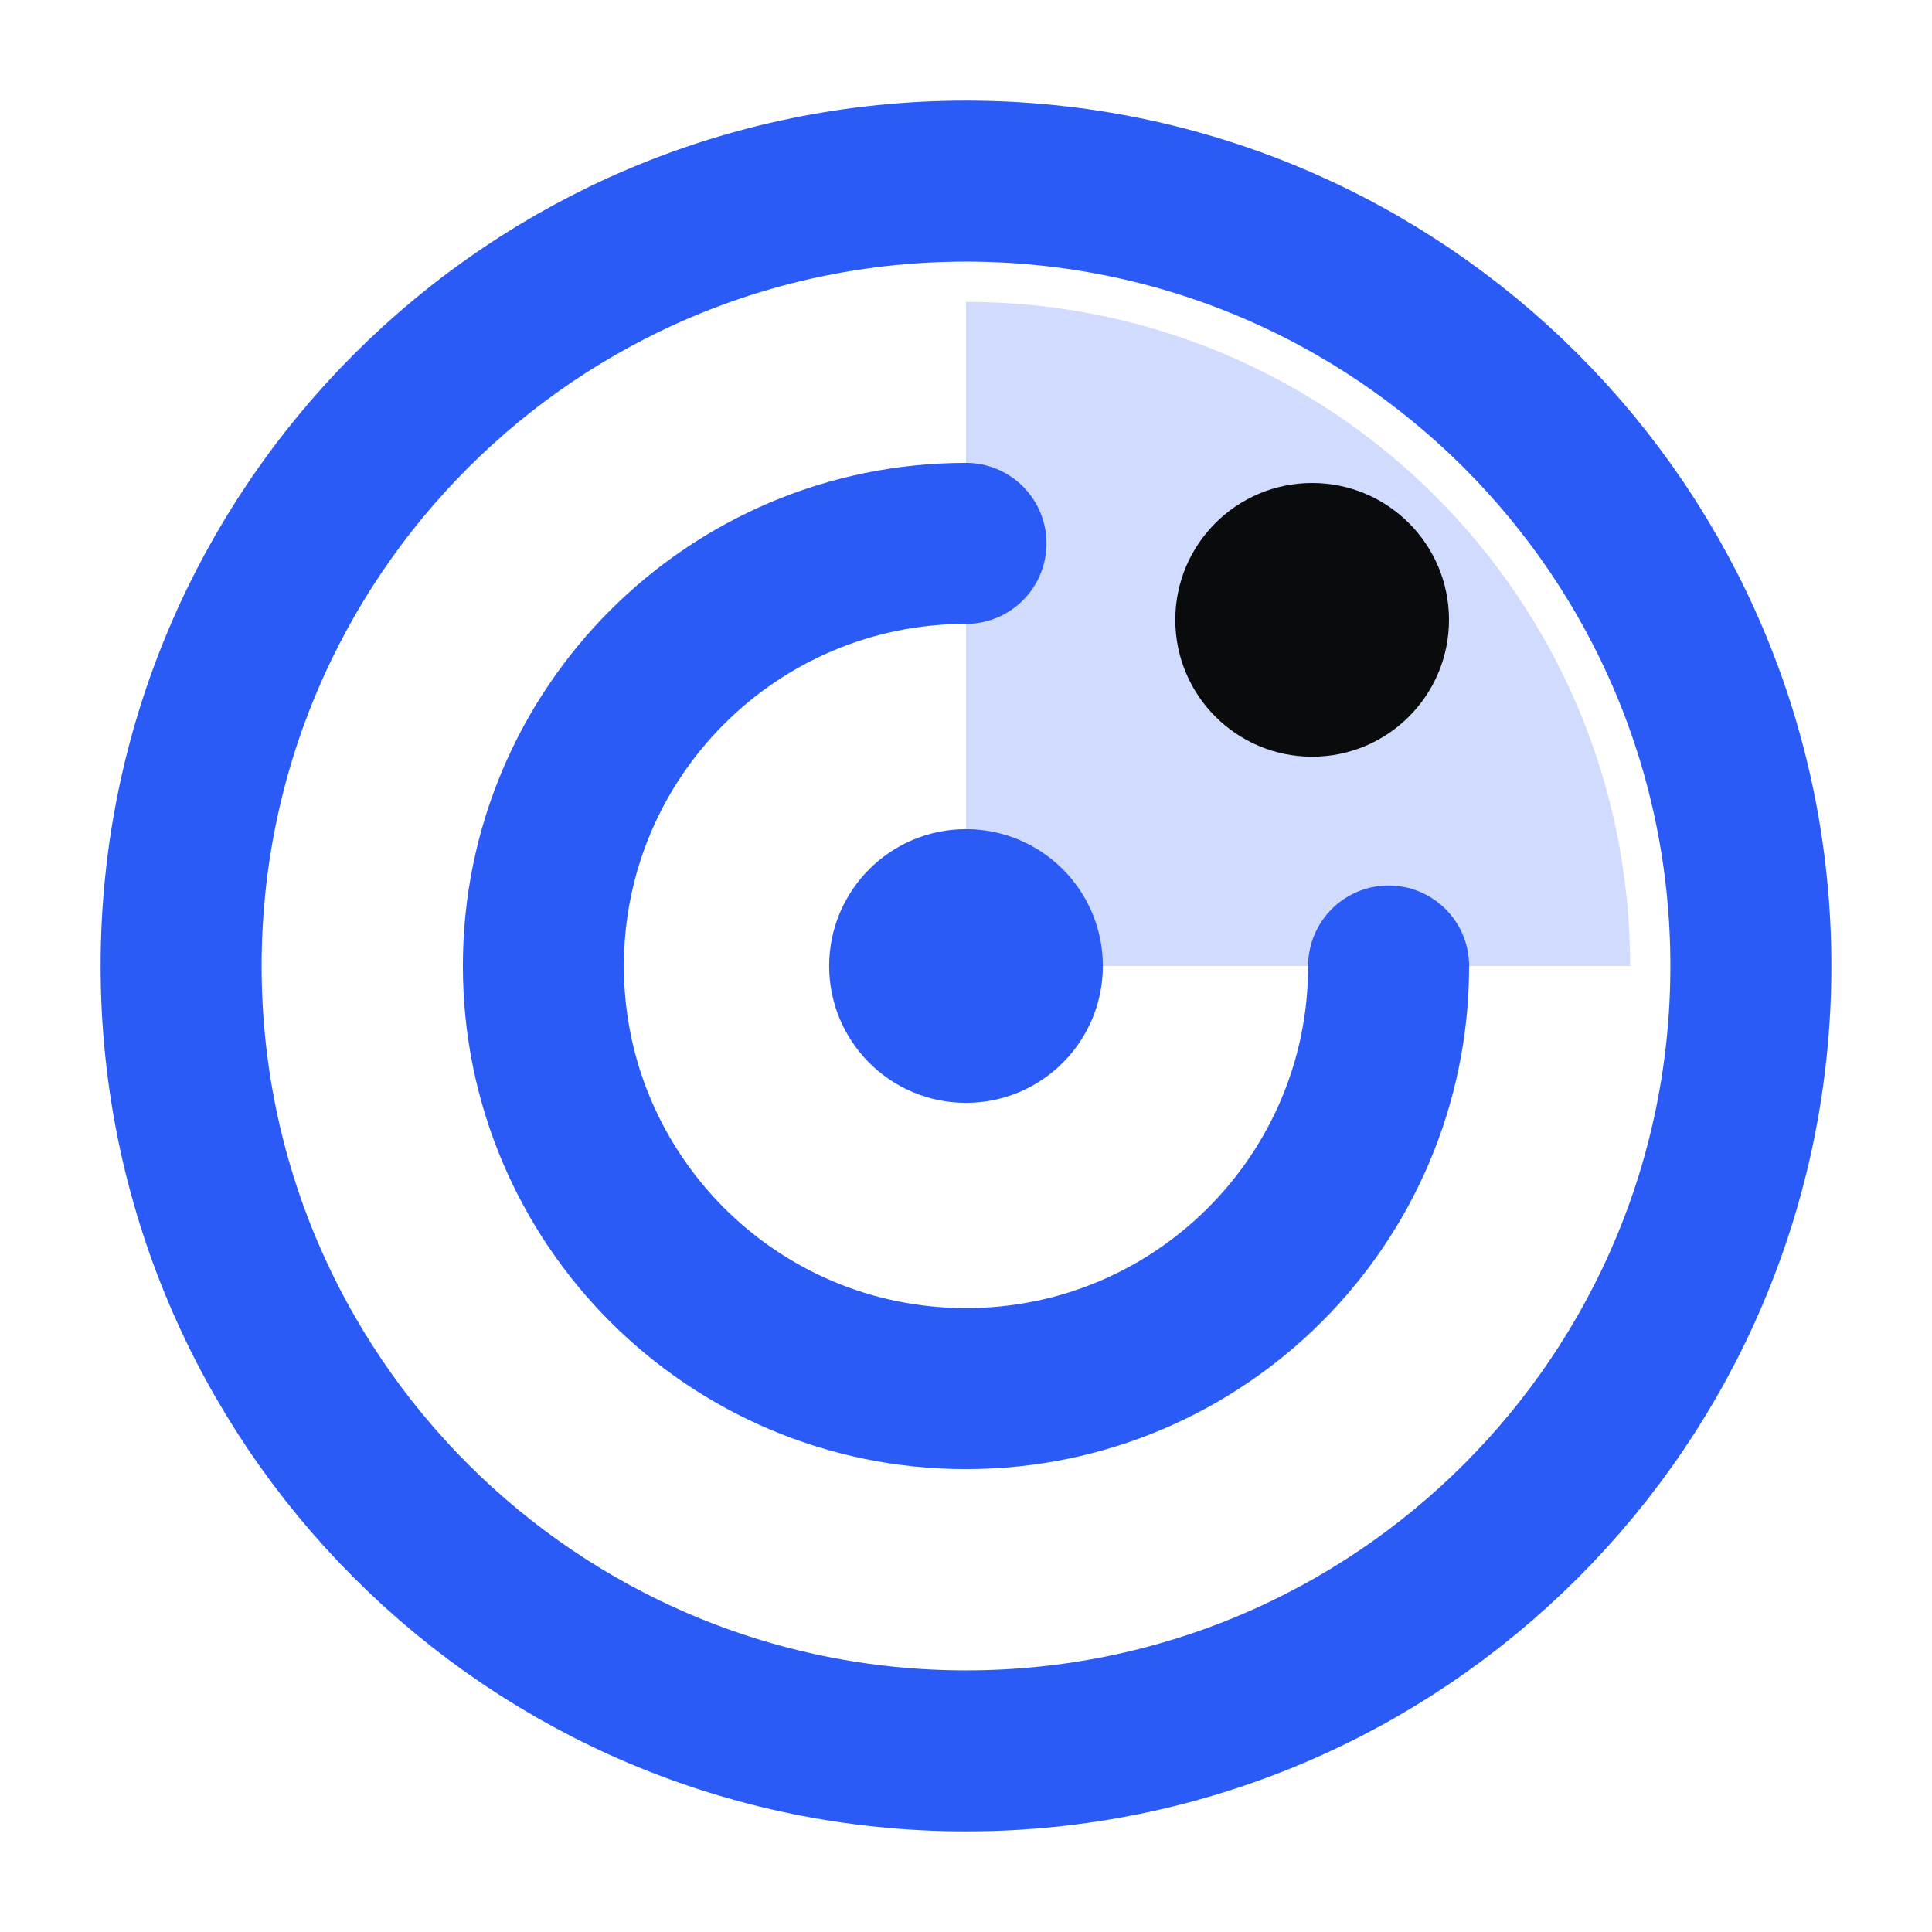
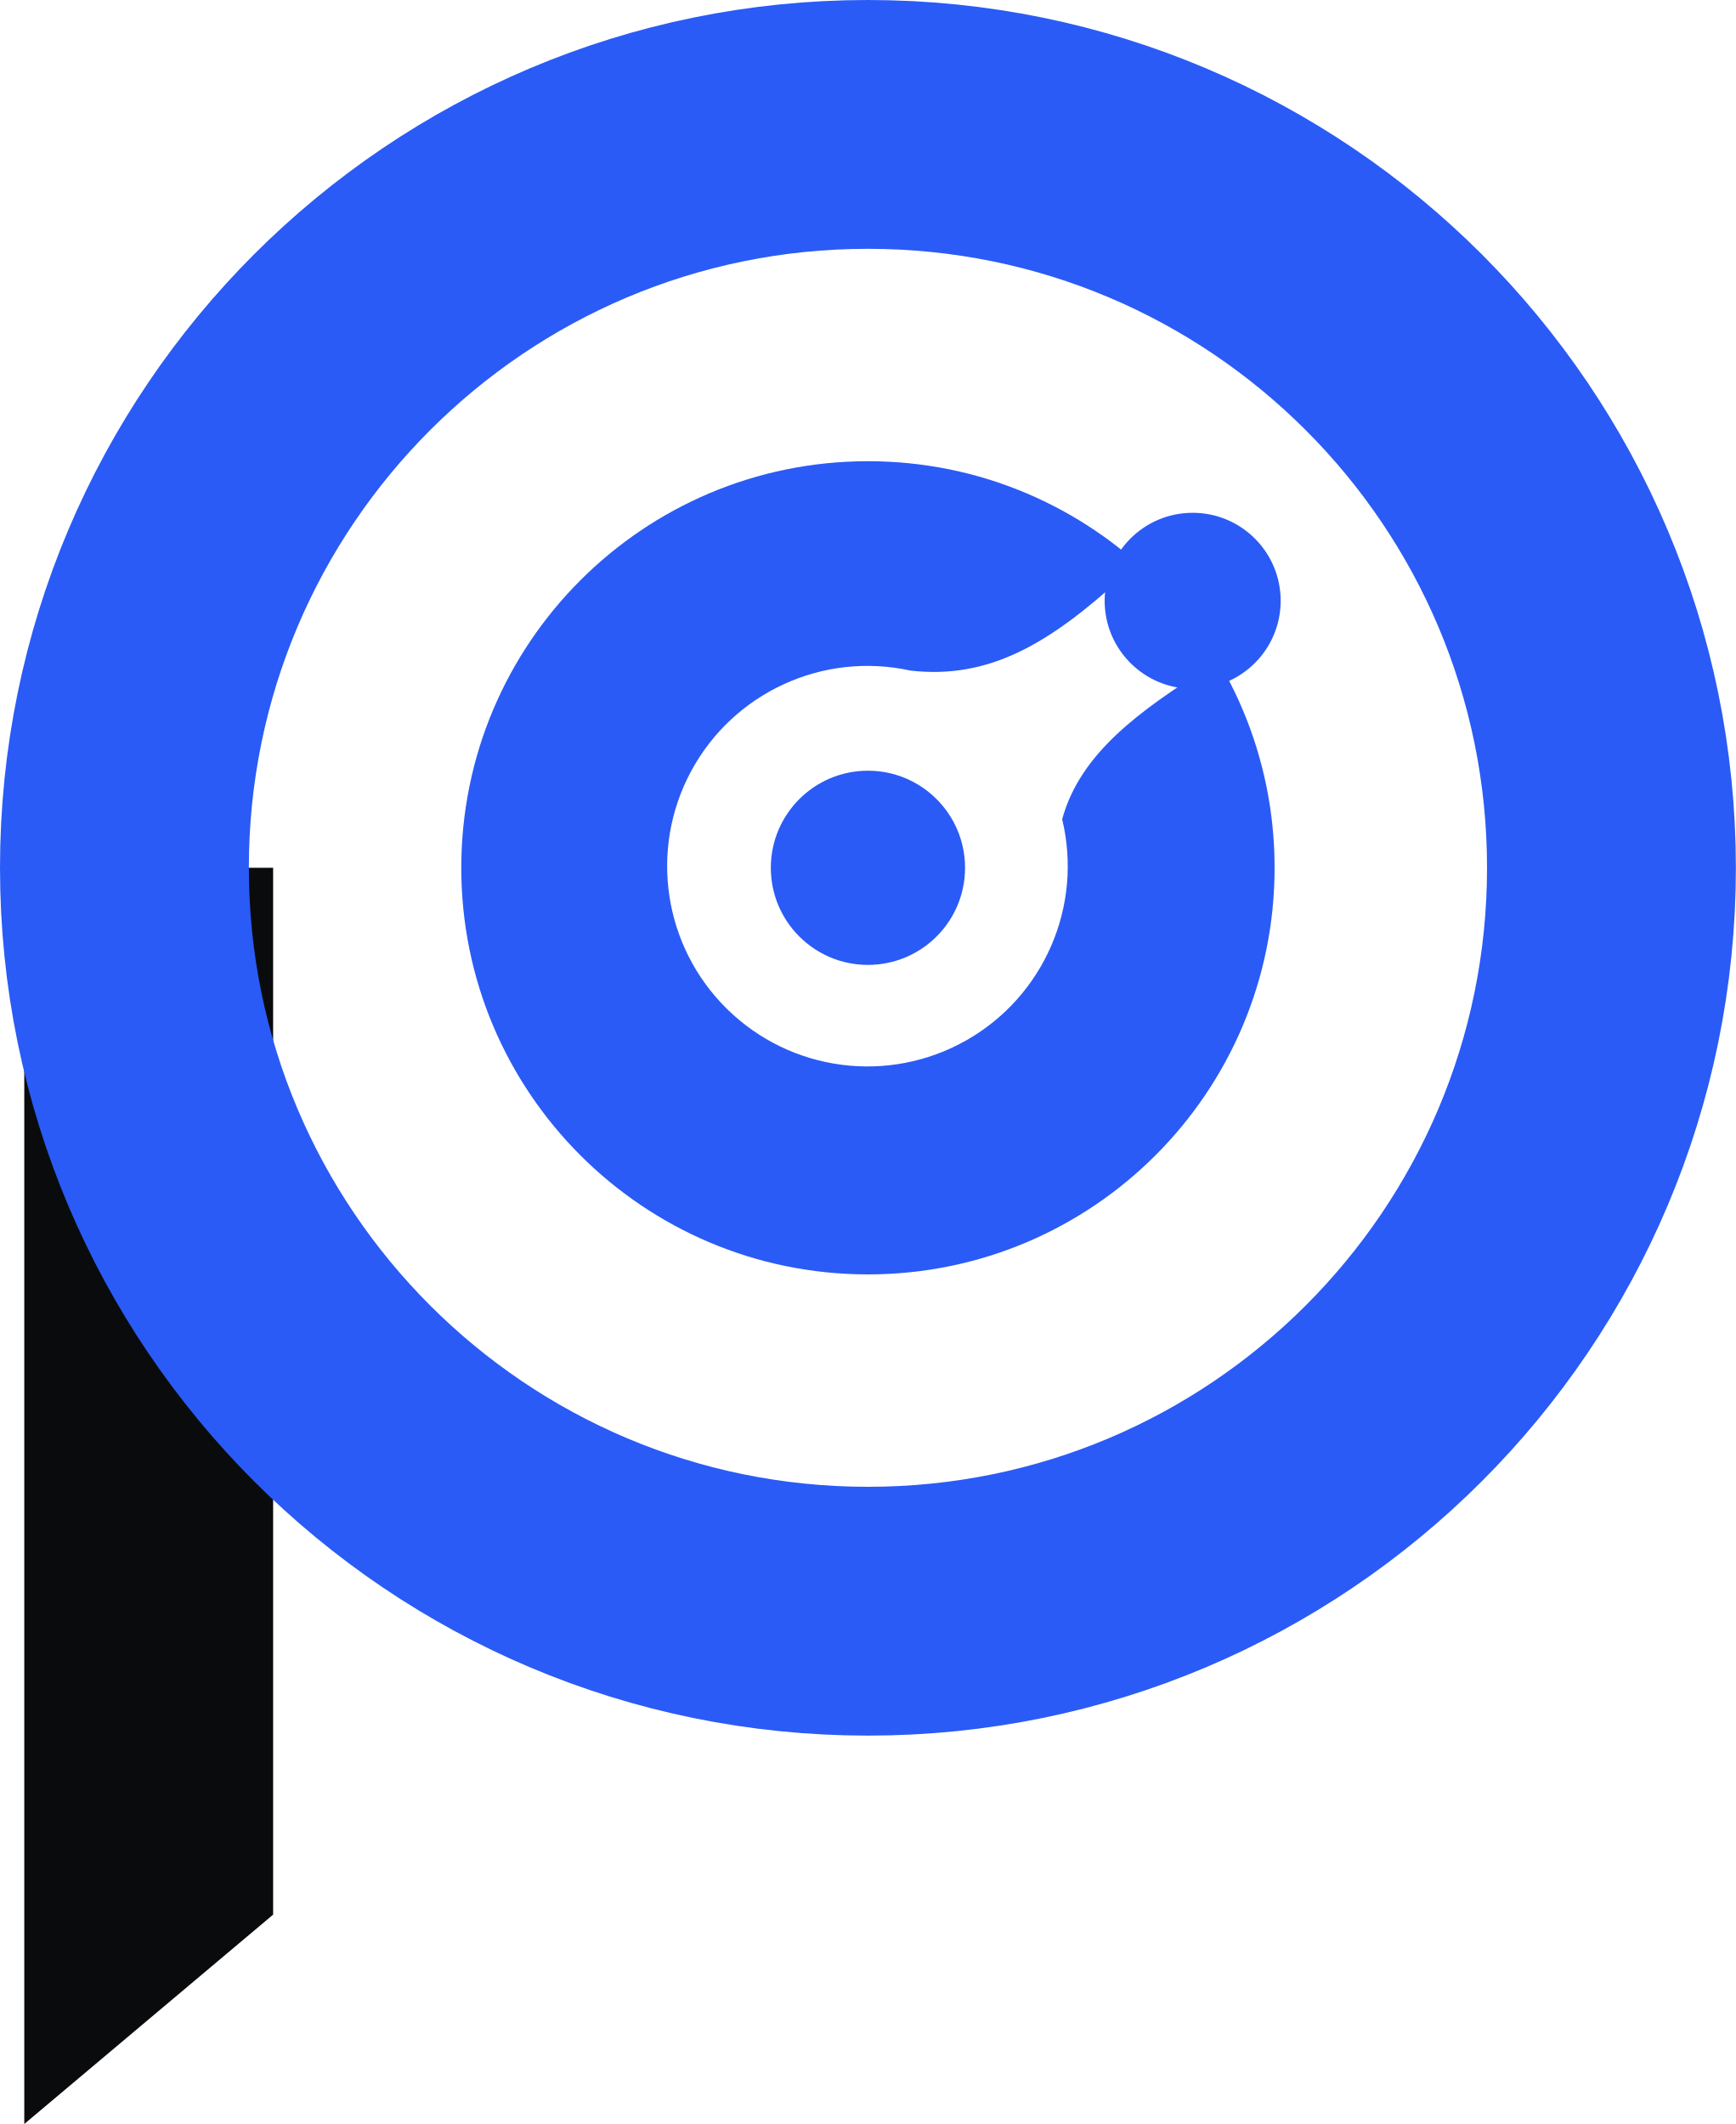
- <svg xmlns="http://www.w3.org/2000/svg" viewBox="0 0 48 48" width="48" height="48">
-   <g transform="translate(0 0) scale(1)" fill="none" stroke-linecap="round">
-     <path d="M24 24V7.5A16.5 16.5 0 0 1 40.5 24Z" fill="#2A5BF6" fill-opacity="0.22" stroke="none" />
-     <circle cx="24" cy="24" r="19.5" stroke="#2A5BF6" stroke-width="4" />
-     <path d="M34.500 24.000A10.5 10.5 0 1 1 24.000 13.500" stroke="#2A5BF6" stroke-width="4" />
-     <circle cx="24" cy="24" r="3.4" fill="#2A5BF6" stroke="none" />
-     <circle cx="32.6" cy="15.4" r="3.4" fill="#0A0B0D" stroke="none" />
-   </g>
+ <svg xmlns="http://www.w3.org/2000/svg" viewBox="-286 -286 572 700" width="143" height="175">
+   <path d="M-278 0H-196V345L-278 414Z" fill="#0A0B0D" />
+   <circle r="245" fill="none" stroke="#2A5BF6" stroke-width="82" />
+   <path d="M134 0A134 134 0 1 1 -134 0A134 134 0 1 1 134 0ZM14 -65C40 -62 60 -74 84 -96L112 -66C90 -52 70 -38 64 -16A66 66 0 1 1 14 -65Z" fill="#2A5BF6" fill-rule="evenodd" />
+   <circle r="32" fill="#2A5BF6" />
+   <circle cx="107" cy="-88" r="29" fill="#2A5BF6" />
</svg>
